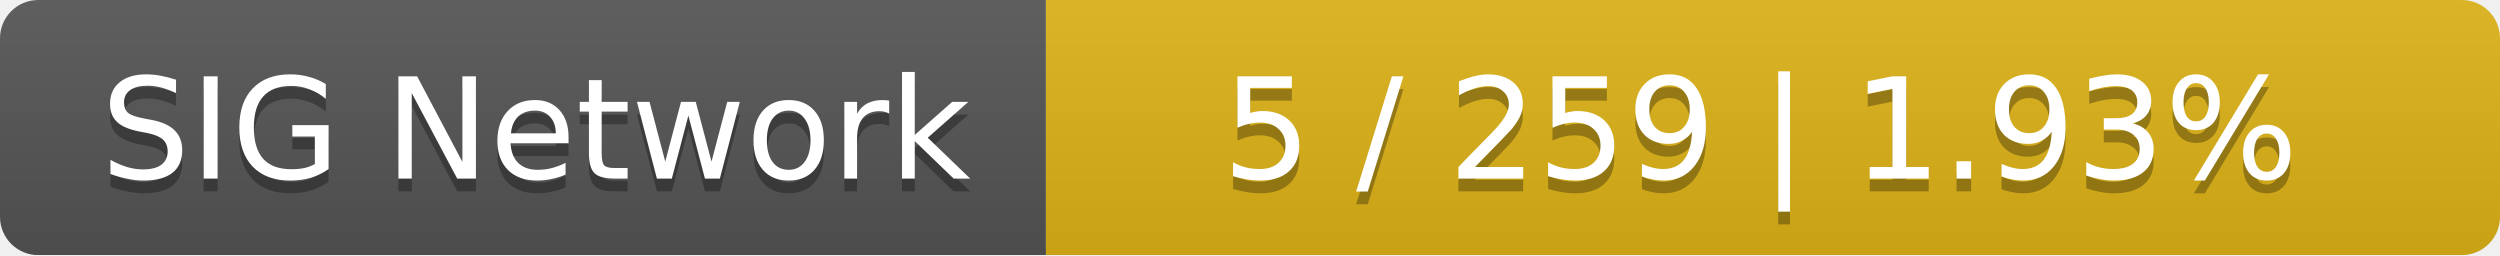
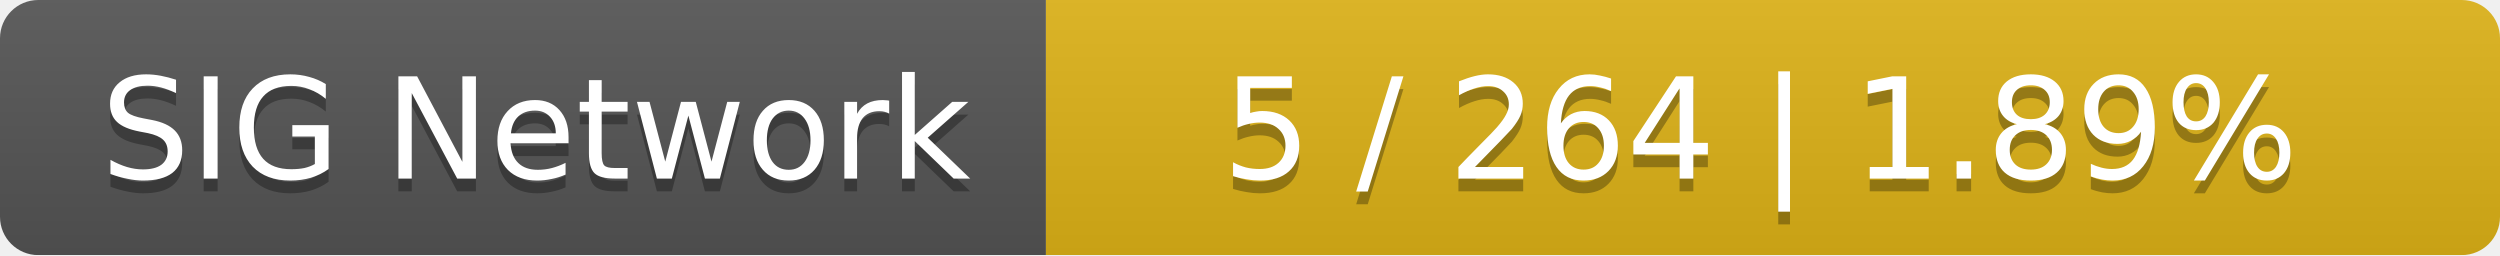
<svg xmlns="http://www.w3.org/2000/svg" width="196" height="20">
  <linearGradient id="smooth" x2="0" y2="100%">
    <stop offset="0" stop-color="#bbb" stop-opacity=".1" />
    <stop offset="1" stop-opacity=".1" />
  </linearGradient>
  <mask id="round">
    <rect width="196" height="20" rx="3" fill="#fff" />
  </mask>
  <g mask="url(#round)">
    <rect width="82" height="20" fill="#555" />
    <rect x="82" width="114" height="20" fill="#dfb317" />
    <rect width="196" height="20" fill="url(#smooth)" />
  </g>
  <g fill="#fff" text-anchor="middle" font-family="DejaVu Sans,Verdana,Geneva,sans-serif" font-size="11">
    <text x="42" y="15" fill="#010101" fill-opacity=".3">SIG Network</text>
    <text x="42" y="14">SIG Network</text>
-     <text x="138" y="15" fill="#010101" fill-opacity=".3">5 / 259    |    1.93%</text>
-     <text x="138" y="14">5 / 259    |    1.93%</text>
+     <text x="138" y="15" fill="#010101" fill-opacity=".3">5 / 264    |    1.89%</text>
+     <text x="138" y="14">5 / 264    |    1.89%</text>
  </g>
</svg>
